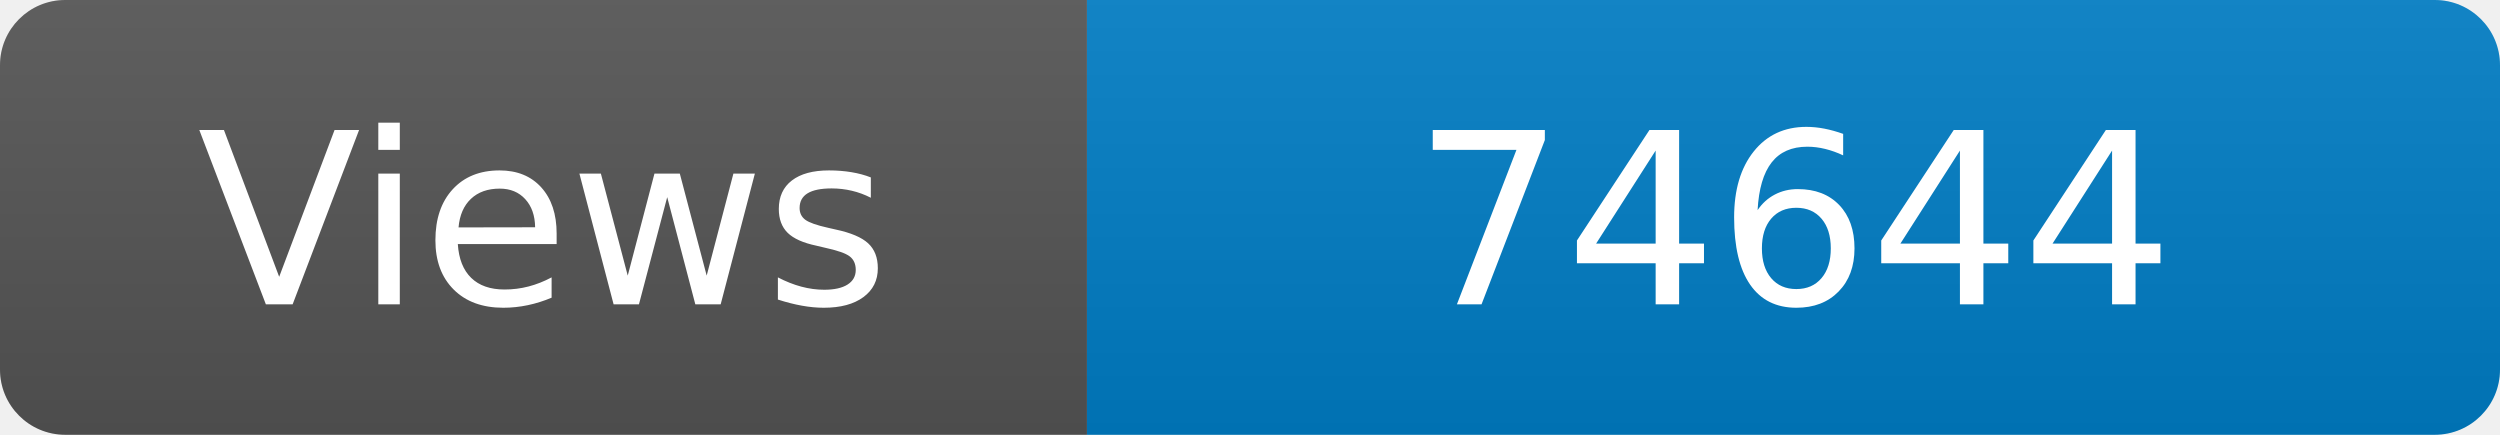
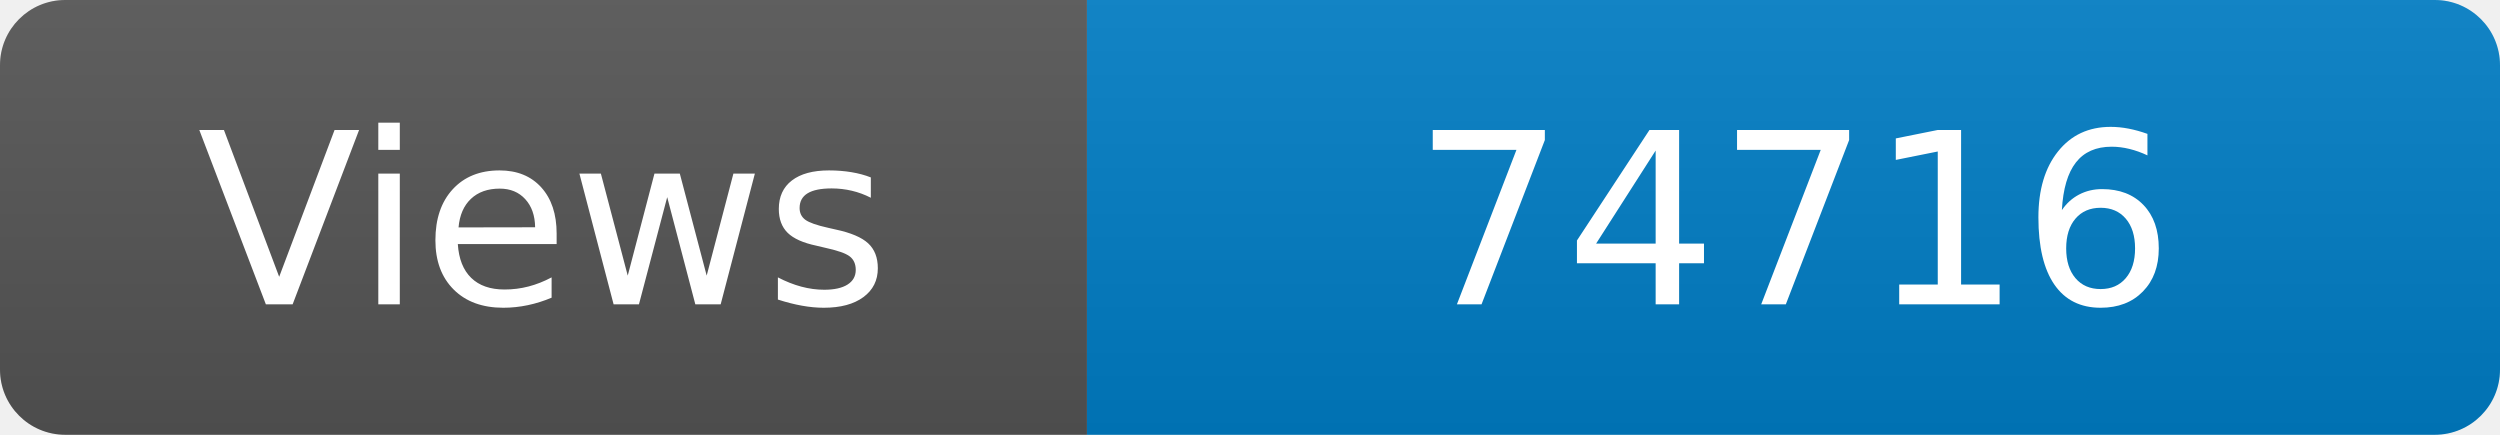
<svg xmlns="http://www.w3.org/2000/svg" width="115" height="20" role="img" aria-label="Maintained?: yes">
  <linearGradient id="s" x2="0" y2="100%">
    <stop offset="0" stop-color="#bbb" stop-opacity=".1" />
    <stop offset="1" stop-opacity=".1" />
  </linearGradient>
  <clipPath id="r">
    <rect width="115" height="20" rx="3" fill="#fff" />
  </clipPath>
  <g clip-path="url(#r)">
    <rect width="50" height="20" fill="#555" />
    <rect x="50" width="160" height="20" fill="#007ec6" />
    <rect width="115" height="20" fill="url(#s)" />
  </g>
  <g fill="#fff" text-anchor="middle" font-family="Verdana,Geneva,DejaVu Sans,sans-serif" font-size="110">
    <text x="250" y="140" transform="scale(.1)" fill="#fff">Views</text>
-     <text x="825" y="140" transform="scale(.1)" fill="#fff">74644</text>
+     <text x="825" y="140" transform="scale(.1)" fill="#fff">74716</text>
  </g>
</svg>
